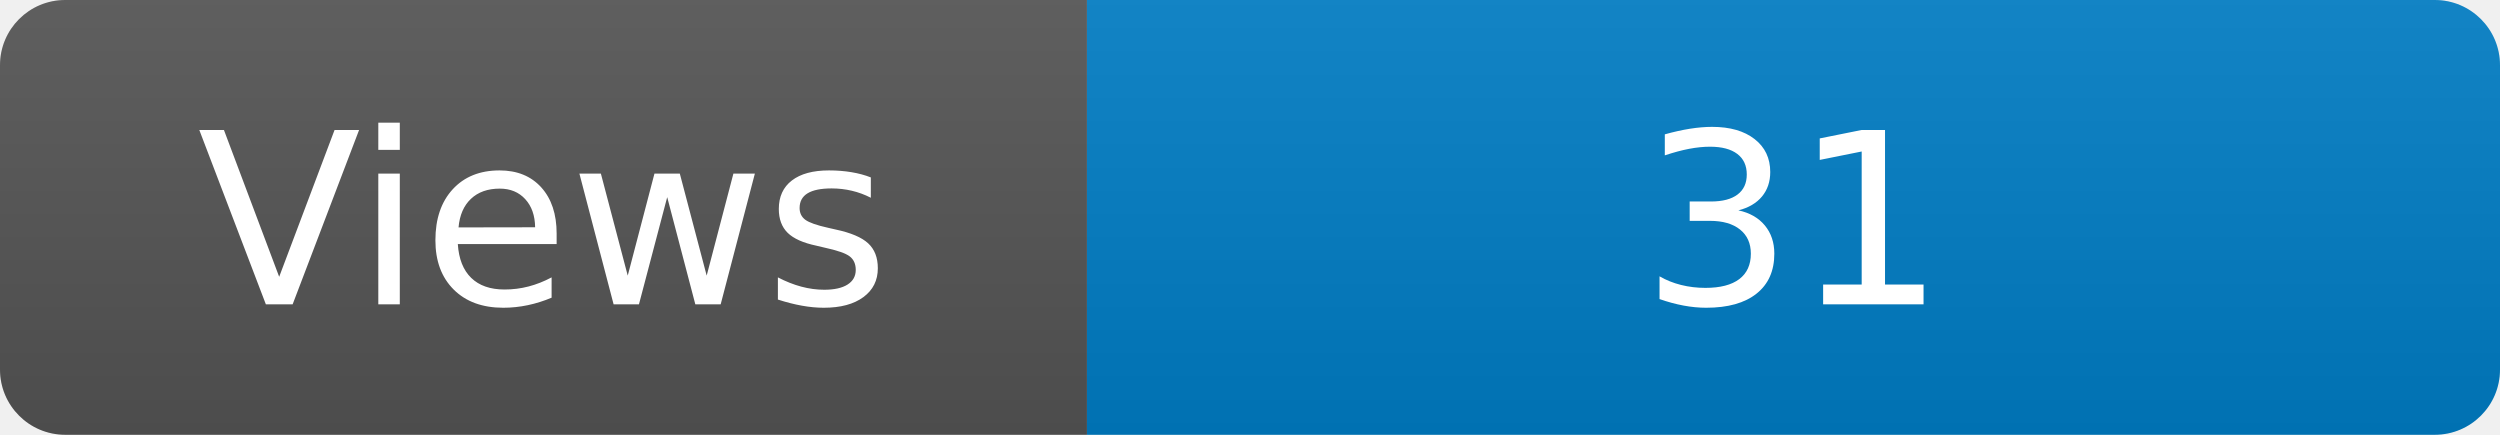
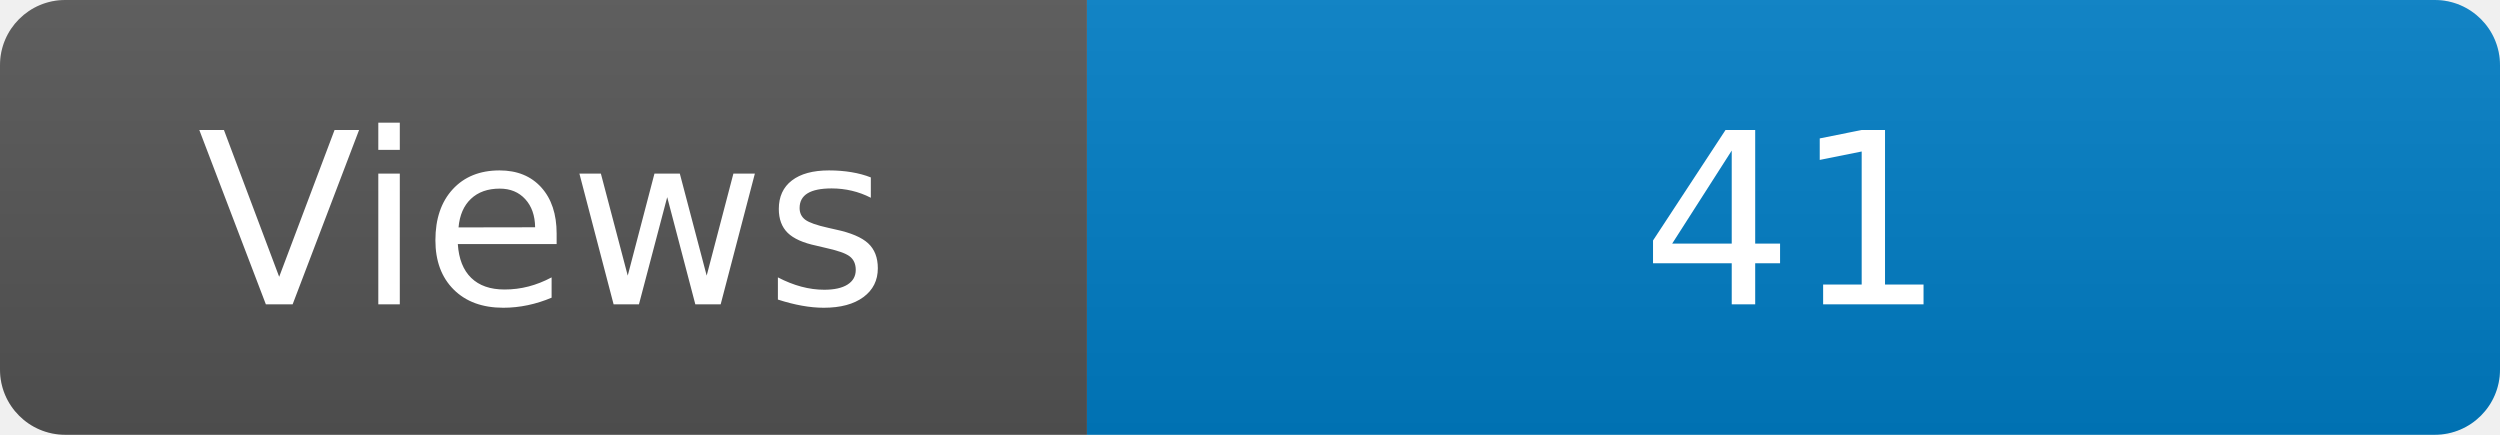
<svg xmlns="http://www.w3.org/2000/svg" width="115" height="20" role="img" aria-label="Maintained?: yes">
  <linearGradient id="s" x2="0" y2="100%">
    <stop offset="0" stop-color="#bbb" stop-opacity=".1" />
    <stop offset="1" stop-opacity=".1" />
  </linearGradient>
  <clipPath id="r">
    <rect width="115" height="20" rx="3" fill="#fff" />
  </clipPath>
  <g clip-path="url(#r)">
    <rect width="50" height="20" fill="#555" />
    <rect x="50" width="160" height="20" fill="#007ec6" />
    <rect width="115" height="20" fill="url(#s)" />
  </g>
  <g fill="#fff" text-anchor="middle" font-family="Verdana,Geneva,DejaVu Sans,sans-serif" font-size="110">
    <text x="250" y="140" transform="scale(.1)" fill="#fff">Views</text>
-     <text x="825" y="140" transform="scale(.1)" fill="#fff">31</text>
+     <text x="825" y="140" transform="scale(.1)" fill="#fff">41</text>
  </g>
</svg>
